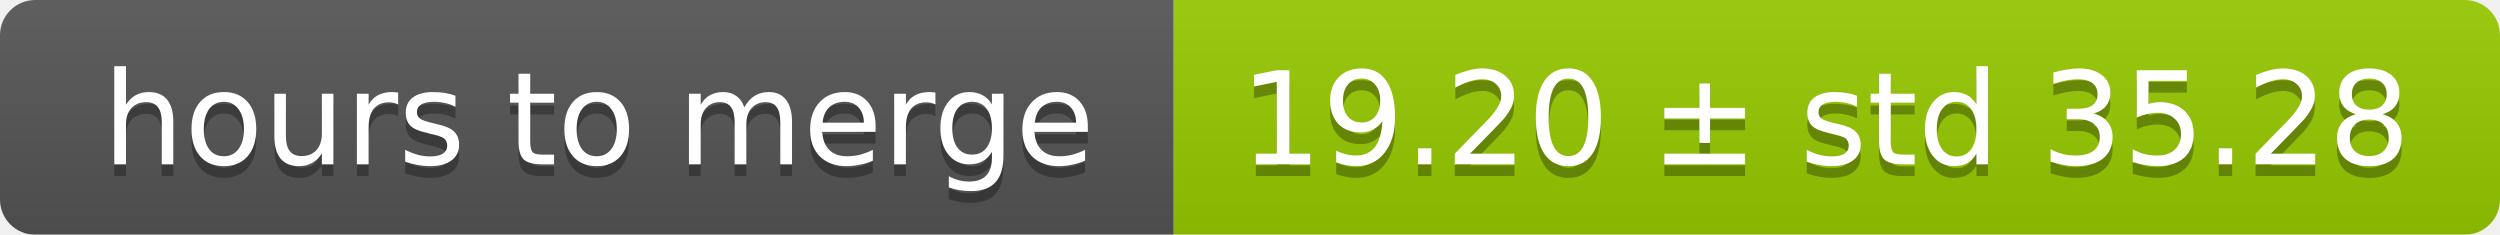
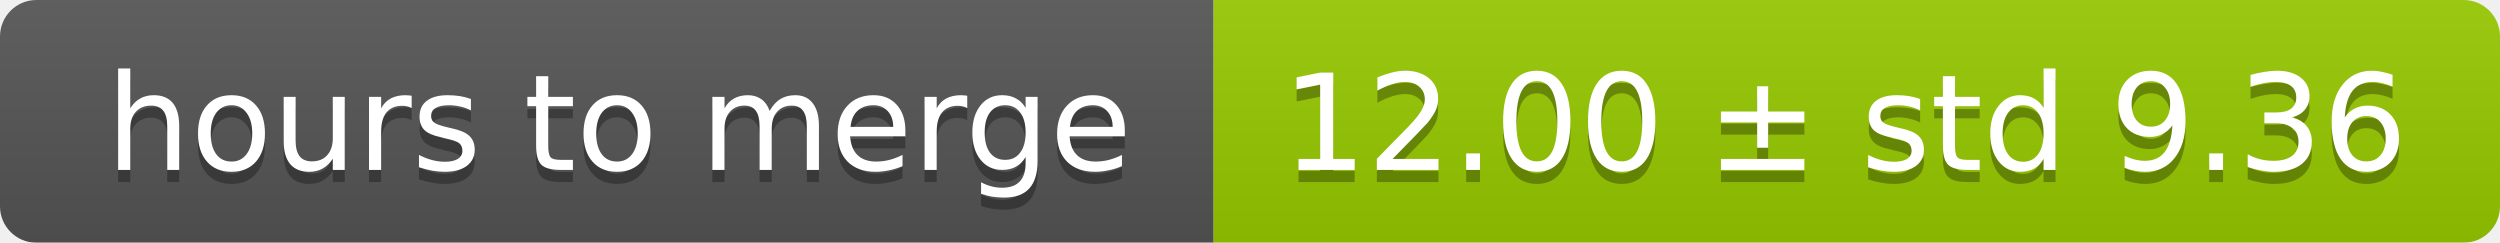
- <svg xmlns="http://www.w3.org/2000/svg" width="213" height="20">
+ <svg xmlns="http://www.w3.org/2000/svg" width="206" height="20">
  <linearGradient id="smooth" x2="0" y2="100%">
    <stop offset="0" stop-color="#bbb" stop-opacity=".1" />
    <stop offset="1" stop-opacity=".1" />
  </linearGradient>
  <mask id="round">
-     <rect width="213" height="20" rx="3" fill="#fff" />
+     <rect width="206" height="20" rx="3" fill="#fff" />
  </mask>
  <g mask="url(#round)">
    <rect width="100" height="20" fill="#555" />
-     <rect x="100" width="113" height="20" fill="#97ca00" />
-     <rect width="213" height="20" fill="url(#smooth)" />
+     <rect x="100" width="106" height="20" fill="#97ca00" />
+     <rect width="206" height="20" fill="url(#smooth)" />
  </g>
  <g fill="#fff" text-anchor="middle" font-family="DejaVu Sans,Verdana,Geneva,sans-serif" font-size="11">
    <text x="51" y="15" fill="#010101" fill-opacity=".3">hours to merge</text>
    <text x="51" y="14">hours to merge</text>
-     <text x="155.5" y="15" fill="#010101" fill-opacity=".3">19.20 ± std 35.28</text>
-     <text x="155.5" y="14">19.20 ± std 35.28</text>
+     <text x="152" y="15" fill="#010101" fill-opacity=".3">12.00 ± std 9.36</text>
+     <text x="152" y="14">12.00 ± std 9.36</text>
  </g>
</svg>
